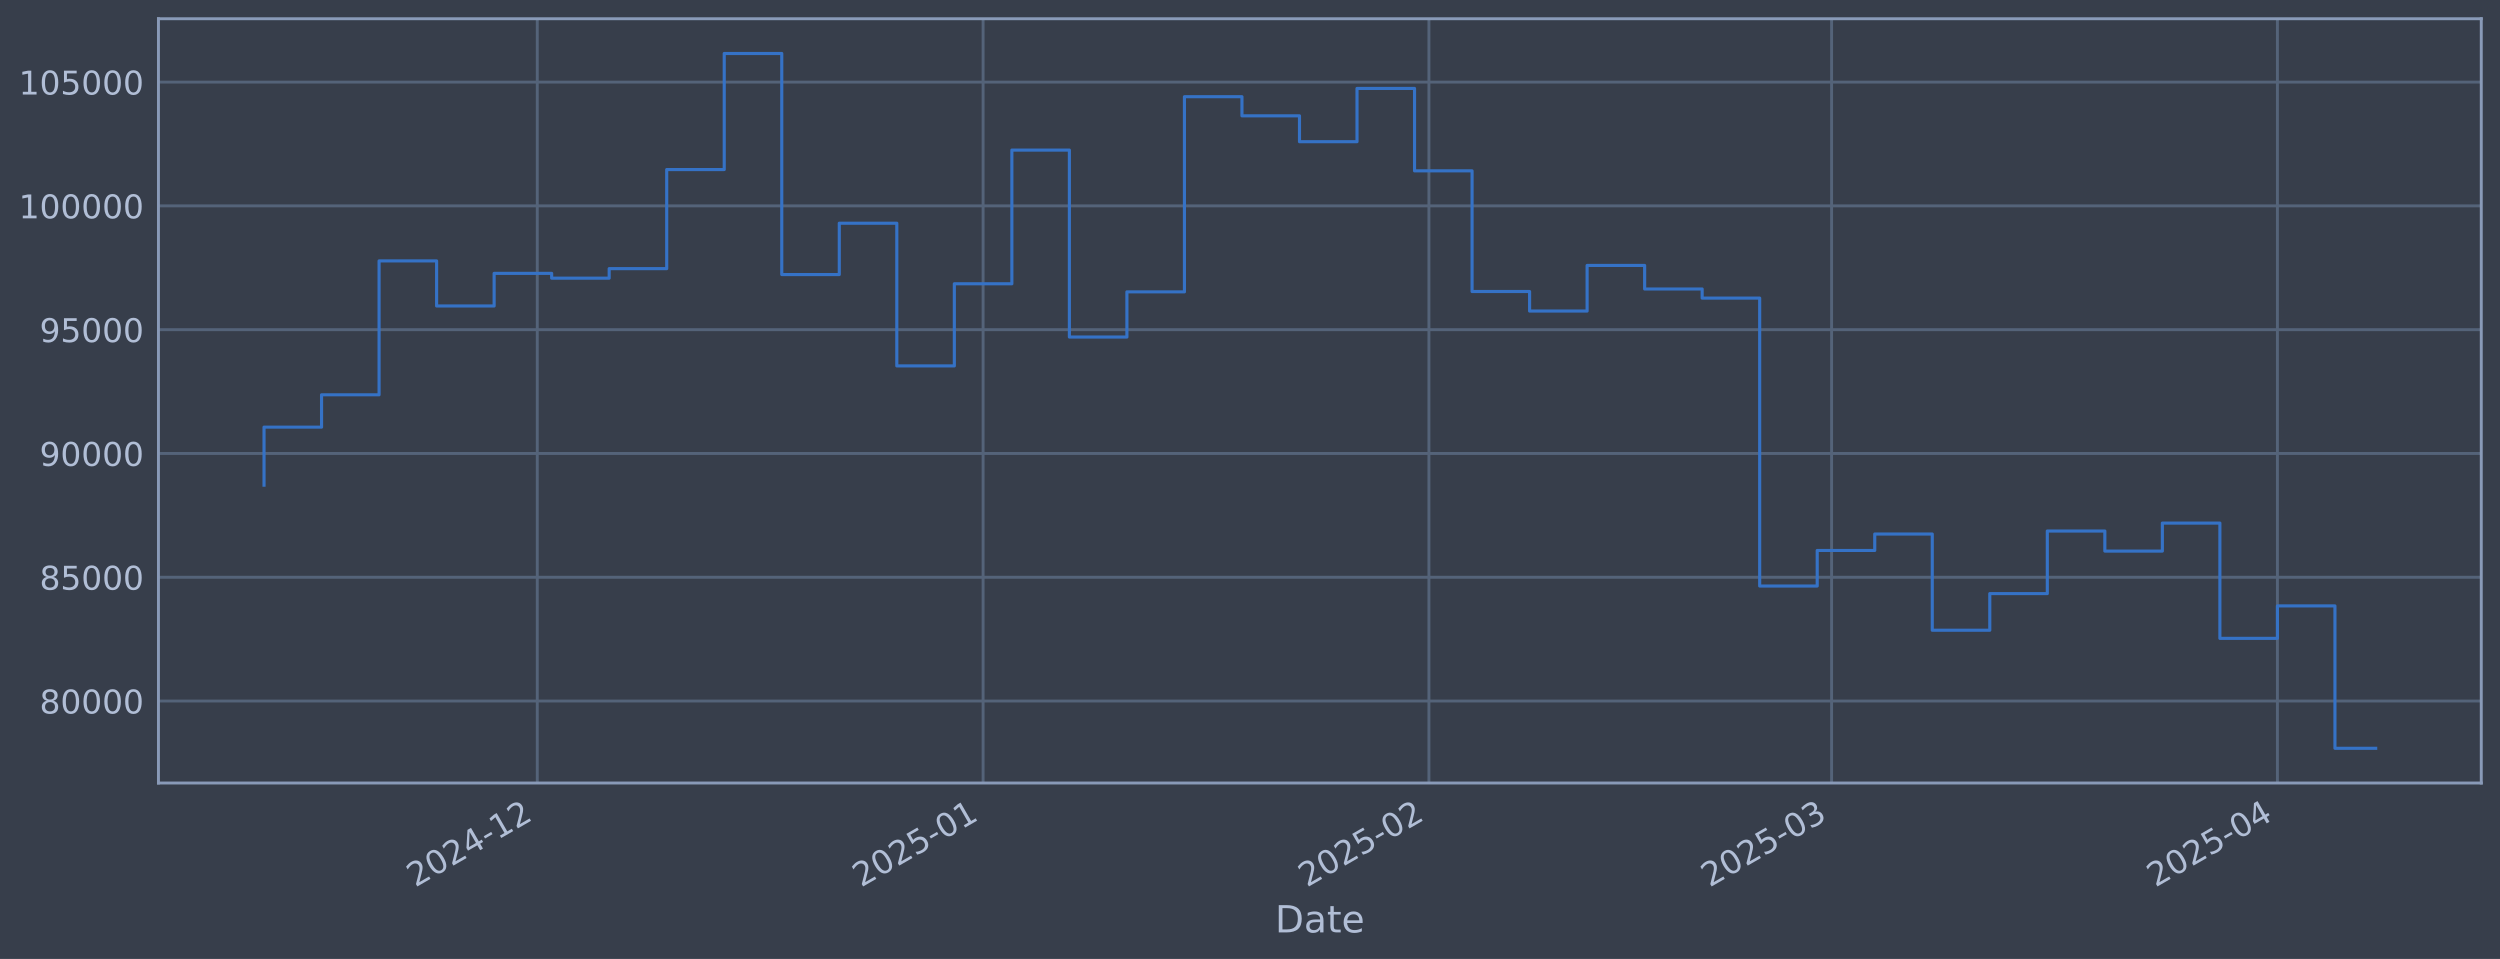
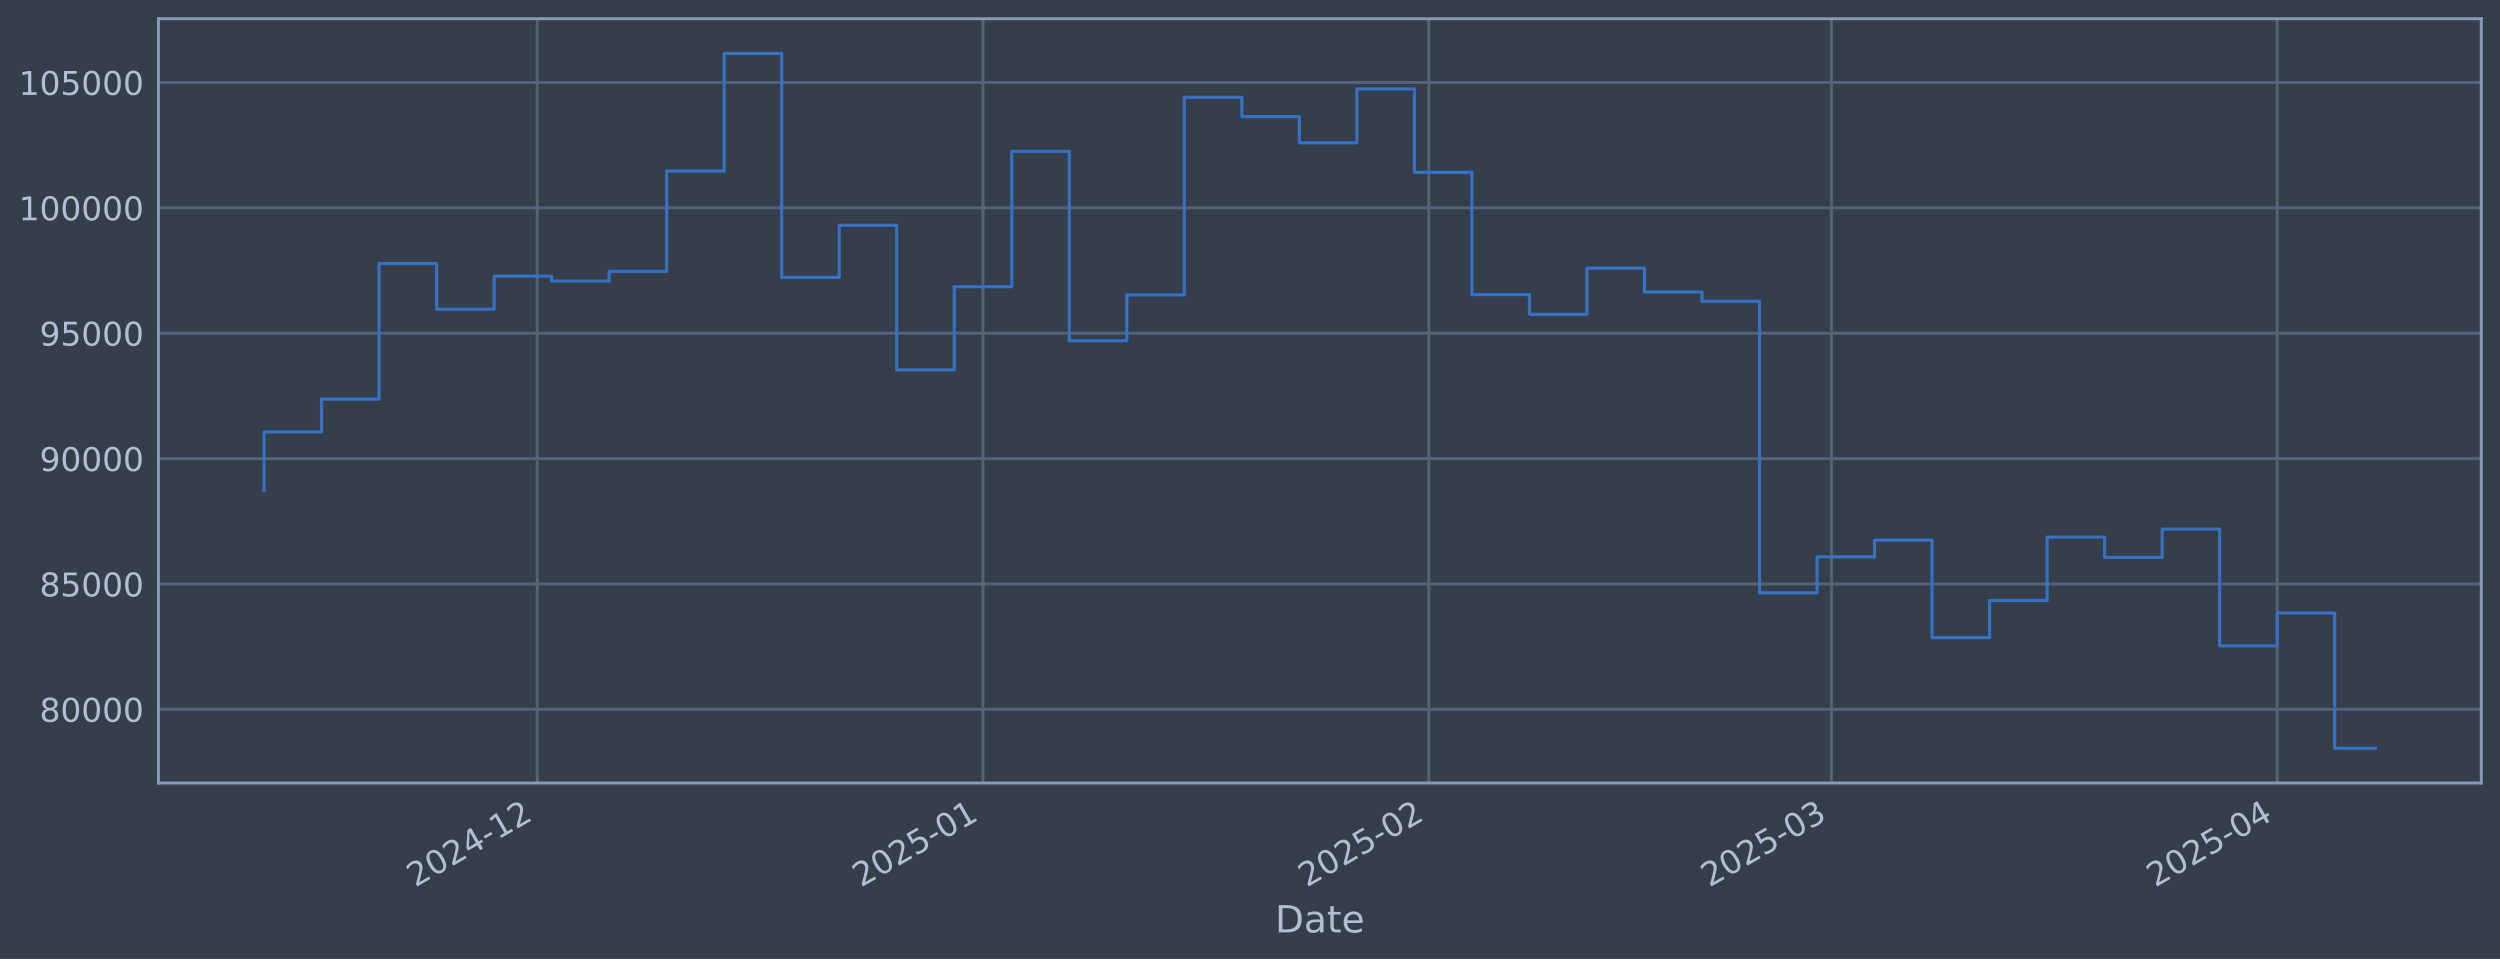
<svg xmlns="http://www.w3.org/2000/svg" xmlns:xlink="http://www.w3.org/1999/xlink" width="960.9pt" height="368.58pt" viewBox="0 0 960.9 368.58" version="1.1">
  <defs>
    <style type="text/css">*{stroke-linejoin: round; stroke-linecap: butt}</style>
  </defs>
  <g id="figure_1">
    <g id="patch_1">
      <path d="M 0 368.58  L 960.9 368.58  L 960.9 0  L 0 0  z " style="fill: #373e4b" />
    </g>
    <g id="axes_1">
      <g id="patch_2">
        <path d="M 60.901 300.96  L 953.701 300.96  L 953.701 7.2  L 60.901 7.2  z " style="fill: #373e4b" />
      </g>
      <g id="matplotlib.axis_1">
        <g id="xtick_1">
          <g id="line2d_1">
-             <path d="M 206.507 300.96  L 206.507 7.2  " clip-path="url(#pe9f18b790c)" style="fill: none; stroke: #546379; stroke-width: 1.12; stroke-linecap: square" />
+             <path d="M 206.494 300.96  L 206.494 7.2  " clip-path="url(#pcda73434cb)" style="fill: none; stroke: #546379; stroke-width: 1.12; stroke-linecap: square" />
          </g>
          <g id="line2d_2" />
          <g id="text_1">
-             <g style="fill: #b1bed6" transform="translate(159.6034 341.1745) rotate(-30) scale(0.126 -0.126)">
+             <g style="fill: #b1bed6" transform="translate(159.5907 341.1745) rotate(-30) scale(0.126 -0.126)">
              <defs>
                <path id="DejaVuSans-32" d="M 1228 531  L 3431 531  L 3431 0  L 469 0  L 469 531  Q 828 903 1448 1529  Q 2069 2156 2228 2338  Q 2531 2678 2651 2914  Q 2772 3150 2772 3378  Q 2772 3750 2511 3984  Q 2250 4219 1831 4219  Q 1534 4219 1204 4116  Q 875 4013 500 3803  L 500 4441  Q 881 4594 1212 4672  Q 1544 4750 1819 4750  Q 2544 4750 2975 4387  Q 3406 4025 3406 3419  Q 3406 3131 3298 2873  Q 3191 2616 2906 2266  Q 2828 2175 2409 1742  Q 1991 1309 1228 531  z " transform="scale(0.015625)" />
                <path id="DejaVuSans-30" d="M 2034 4250  Q 1547 4250 1301 3770  Q 1056 3291 1056 2328  Q 1056 1369 1301 889  Q 1547 409 2034 409  Q 2525 409 2770 889  Q 3016 1369 3016 2328  Q 3016 3291 2770 3770  Q 2525 4250 2034 4250  z M 2034 4750  Q 2819 4750 3233 4129  Q 3647 3509 3647 2328  Q 3647 1150 3233 529  Q 2819 -91 2034 -91  Q 1250 -91 836 529  Q 422 1150 422 2328  Q 422 3509 836 4129  Q 1250 4750 2034 4750  z " transform="scale(0.015625)" />
                <path id="DejaVuSans-34" d="M 2419 4116  L 825 1625  L 2419 1625  L 2419 4116  z M 2253 4666  L 3047 4666  L 3047 1625  L 3713 1625  L 3713 1100  L 3047 1100  L 3047 0  L 2419 0  L 2419 1100  L 313 1100  L 313 1709  L 2253 4666  z " transform="scale(0.015625)" />
                <path id="DejaVuSans-2d" d="M 313 2009  L 1997 2009  L 1997 1497  L 313 1497  L 313 2009  z " transform="scale(0.015625)" />
                <path id="DejaVuSans-31" d="M 794 531  L 1825 531  L 1825 4091  L 703 3866  L 703 4441  L 1819 4666  L 2450 4666  L 2450 531  L 3481 531  L 3481 0  L 794 0  L 794 531  z " transform="scale(0.015625)" />
              </defs>
              <use xlink:href="#DejaVuSans-32" />
              <use xlink:href="#DejaVuSans-30" transform="translate(63.62305 0)" />
              <use xlink:href="#DejaVuSans-32" transform="translate(127.2461 0)" />
              <use xlink:href="#DejaVuSans-34" transform="translate(190.8691 0)" />
              <use xlink:href="#DejaVuSans-2d" transform="translate(254.4922 0)" />
              <use xlink:href="#DejaVuSans-31" transform="translate(290.5762 0)" />
              <use xlink:href="#DejaVuSans-32" transform="translate(354.1992 0)" />
            </g>
          </g>
        </g>
        <g id="xtick_2">
          <g id="line2d_3">
-             <path d="M 377.862 300.96  L 377.862 7.2  " clip-path="url(#pe9f18b790c)" style="fill: none; stroke: #546379; stroke-width: 1.12; stroke-linecap: square" />
+             <path d="M 377.829 300.96  L 377.829 7.2  " clip-path="url(#pcda73434cb)" style="fill: none; stroke: #546379; stroke-width: 1.12; stroke-linecap: square" />
          </g>
          <g id="line2d_4" />
          <g id="text_2">
-             <g style="fill: #b1bed6" transform="translate(330.9589 341.1745) rotate(-30) scale(0.126 -0.126)">
+             <g style="fill: #b1bed6" transform="translate(330.9254 341.1745) rotate(-30) scale(0.126 -0.126)">
              <defs>
                <path id="DejaVuSans-35" d="M 691 4666  L 3169 4666  L 3169 4134  L 1269 4134  L 1269 2991  Q 1406 3038 1543 3061  Q 1681 3084 1819 3084  Q 2600 3084 3056 2656  Q 3513 2228 3513 1497  Q 3513 744 3044 326  Q 2575 -91 1722 -91  Q 1428 -91 1123 -41  Q 819 9 494 109  L 494 744  Q 775 591 1075 516  Q 1375 441 1709 441  Q 2250 441 2565 725  Q 2881 1009 2881 1497  Q 2881 1984 2565 2268  Q 2250 2553 1709 2553  Q 1456 2553 1204 2497  Q 953 2441 691 2322  L 691 4666  z " transform="scale(0.015625)" />
              </defs>
              <use xlink:href="#DejaVuSans-32" />
              <use xlink:href="#DejaVuSans-30" transform="translate(63.62305 0)" />
              <use xlink:href="#DejaVuSans-32" transform="translate(127.2461 0)" />
              <use xlink:href="#DejaVuSans-35" transform="translate(190.8691 0)" />
              <use xlink:href="#DejaVuSans-2d" transform="translate(254.4922 0)" />
              <use xlink:href="#DejaVuSans-30" transform="translate(290.5762 0)" />
              <use xlink:href="#DejaVuSans-31" transform="translate(354.1992 0)" />
            </g>
          </g>
        </g>
        <g id="xtick_3">
          <g id="line2d_5">
-             <path d="M 549.218 300.96  L 549.218 7.2  " clip-path="url(#pe9f18b790c)" style="fill: none; stroke: #546379; stroke-width: 1.12; stroke-linecap: square" />
+             <path d="M 549.163 300.96  L 549.163 7.2  " clip-path="url(#pcda73434cb)" style="fill: none; stroke: #546379; stroke-width: 1.12; stroke-linecap: square" />
          </g>
          <g id="line2d_6" />
          <g id="text_3">
-             <g style="fill: #b1bed6" transform="translate(502.3144 341.1745) rotate(-30) scale(0.126 -0.126)">
+             <g style="fill: #b1bed6" transform="translate(502.2601 341.1745) rotate(-30) scale(0.126 -0.126)">
              <use xlink:href="#DejaVuSans-32" />
              <use xlink:href="#DejaVuSans-30" transform="translate(63.62305 0)" />
              <use xlink:href="#DejaVuSans-32" transform="translate(127.2461 0)" />
              <use xlink:href="#DejaVuSans-35" transform="translate(190.8691 0)" />
              <use xlink:href="#DejaVuSans-2d" transform="translate(254.4922 0)" />
              <use xlink:href="#DejaVuSans-30" transform="translate(290.5762 0)" />
              <use xlink:href="#DejaVuSans-32" transform="translate(354.1992 0)" />
            </g>
          </g>
        </g>
        <g id="xtick_4">
          <g id="line2d_7">
-             <path d="M 703.99 300.96  L 703.99 7.2  " clip-path="url(#pe9f18b790c)" style="fill: none; stroke: #546379; stroke-width: 1.12; stroke-linecap: square" />
+             <path d="M 703.917 300.96  L 703.917 7.2  " clip-path="url(#pcda73434cb)" style="fill: none; stroke: #546379; stroke-width: 1.12; stroke-linecap: square" />
          </g>
          <g id="line2d_8" />
          <g id="text_4">
-             <g style="fill: #b1bed6" transform="translate(657.0872 341.1745) rotate(-30) scale(0.126 -0.126)">
+             <g style="fill: #b1bed6" transform="translate(657.0141 341.1745) rotate(-30) scale(0.126 -0.126)">
              <defs>
                <path id="DejaVuSans-33" d="M 2597 2516  Q 3050 2419 3304 2112  Q 3559 1806 3559 1356  Q 3559 666 3084 287  Q 2609 -91 1734 -91  Q 1441 -91 1130 -33  Q 819 25 488 141  L 488 750  Q 750 597 1062 519  Q 1375 441 1716 441  Q 2309 441 2620 675  Q 2931 909 2931 1356  Q 2931 1769 2642 2001  Q 2353 2234 1838 2234  L 1294 2234  L 1294 2753  L 1863 2753  Q 2328 2753 2575 2939  Q 2822 3125 2822 3475  Q 2822 3834 2567 4026  Q 2313 4219 1838 4219  Q 1578 4219 1281 4162  Q 984 4106 628 3988  L 628 4550  Q 988 4650 1302 4700  Q 1616 4750 1894 4750  Q 2613 4750 3031 4423  Q 3450 4097 3450 3541  Q 3450 3153 3228 2886  Q 3006 2619 2597 2516  z " transform="scale(0.015625)" />
              </defs>
              <use xlink:href="#DejaVuSans-32" />
              <use xlink:href="#DejaVuSans-30" transform="translate(63.62305 0)" />
              <use xlink:href="#DejaVuSans-32" transform="translate(127.2461 0)" />
              <use xlink:href="#DejaVuSans-35" transform="translate(190.8691 0)" />
              <use xlink:href="#DejaVuSans-2d" transform="translate(254.4922 0)" />
              <use xlink:href="#DejaVuSans-30" transform="translate(290.5762 0)" />
              <use xlink:href="#DejaVuSans-33" transform="translate(354.1992 0)" />
            </g>
          </g>
        </g>
        <g id="xtick_5">
          <g id="line2d_9">
-             <path d="M 875.346 300.96  L 875.346 7.2  " clip-path="url(#pe9f18b790c)" style="fill: none; stroke: #546379; stroke-width: 1.12; stroke-linecap: square" />
+             <path d="M 875.252 300.96  L 875.252 7.2  " clip-path="url(#pcda73434cb)" style="fill: none; stroke: #546379; stroke-width: 1.12; stroke-linecap: square" />
          </g>
          <g id="line2d_10" />
          <g id="text_5">
-             <g style="fill: #b1bed6" transform="translate(828.4427 341.1745) rotate(-30) scale(0.126 -0.126)">
+             <g style="fill: #b1bed6" transform="translate(828.3488 341.1745) rotate(-30) scale(0.126 -0.126)">
              <use xlink:href="#DejaVuSans-32" />
              <use xlink:href="#DejaVuSans-30" transform="translate(63.62305 0)" />
              <use xlink:href="#DejaVuSans-32" transform="translate(127.2461 0)" />
              <use xlink:href="#DejaVuSans-35" transform="translate(190.8691 0)" />
              <use xlink:href="#DejaVuSans-2d" transform="translate(254.4922 0)" />
              <use xlink:href="#DejaVuSans-30" transform="translate(290.5762 0)" />
              <use xlink:href="#DejaVuSans-34" transform="translate(354.1992 0)" />
            </g>
          </g>
        </g>
        <g id="text_6">
          <g style="fill: #b1bed6" transform="translate(490.0914 358.3856) scale(0.144 -0.144)">
            <defs>
              <path id="DejaVuSans-44" d="M 1259 4147  L 1259 519  L 2022 519  Q 2988 519 3436 956  Q 3884 1394 3884 2338  Q 3884 3275 3436 3711  Q 2988 4147 2022 4147  L 1259 4147  z M 628 4666  L 1925 4666  Q 3281 4666 3915 4102  Q 4550 3538 4550 2338  Q 4550 1131 3912 565  Q 3275 0 1925 0  L 628 0  L 628 4666  z " transform="scale(0.015625)" />
              <path id="DejaVuSans-61" d="M 2194 1759  Q 1497 1759 1228 1600  Q 959 1441 959 1056  Q 959 750 1161 570  Q 1363 391 1709 391  Q 2188 391 2477 730  Q 2766 1069 2766 1631  L 2766 1759  L 2194 1759  z M 3341 1997  L 3341 0  L 2766 0  L 2766 531  Q 2569 213 2275 61  Q 1981 -91 1556 -91  Q 1019 -91 701 211  Q 384 513 384 1019  Q 384 1609 779 1909  Q 1175 2209 1959 2209  L 2766 2209  L 2766 2266  Q 2766 2663 2505 2880  Q 2244 3097 1772 3097  Q 1472 3097 1187 3025  Q 903 2953 641 2809  L 641 3341  Q 956 3463 1253 3523  Q 1550 3584 1831 3584  Q 2591 3584 2966 3190  Q 3341 2797 3341 1997  z " transform="scale(0.015625)" />
              <path id="DejaVuSans-74" d="M 1172 4494  L 1172 3500  L 2356 3500  L 2356 3053  L 1172 3053  L 1172 1153  Q 1172 725 1289 603  Q 1406 481 1766 481  L 2356 481  L 2356 0  L 1766 0  Q 1100 0 847 248  Q 594 497 594 1153  L 594 3053  L 172 3053  L 172 3500  L 594 3500  L 594 4494  L 1172 4494  z " transform="scale(0.015625)" />
              <path id="DejaVuSans-65" d="M 3597 1894  L 3597 1613  L 953 1613  Q 991 1019 1311 708  Q 1631 397 2203 397  Q 2534 397 2845 478  Q 3156 559 3463 722  L 3463 178  Q 3153 47 2828 -22  Q 2503 -91 2169 -91  Q 1331 -91 842 396  Q 353 884 353 1716  Q 353 2575 817 3079  Q 1281 3584 2069 3584  Q 2775 3584 3186 3129  Q 3597 2675 3597 1894  z M 3022 2063  Q 3016 2534 2758 2815  Q 2500 3097 2075 3097  Q 1594 3097 1305 2825  Q 1016 2553 972 2059  L 3022 2063  z " transform="scale(0.015625)" />
            </defs>
            <use xlink:href="#DejaVuSans-44" />
            <use xlink:href="#DejaVuSans-61" transform="translate(77.00195 0)" />
            <use xlink:href="#DejaVuSans-74" transform="translate(138.2812 0)" />
            <use xlink:href="#DejaVuSans-65" transform="translate(177.4902 0)" />
          </g>
        </g>
      </g>
      <g id="matplotlib.axis_2">
        <g id="ytick_1">
          <g id="line2d_11">
-             <path d="M 60.901 269.45  L 953.701 269.45  " clip-path="url(#pe9f18b790c)" style="fill: none; stroke: #546379; stroke-width: 1.12; stroke-linecap: square" />
+             <path d="M 60.901 272.639  L 953.701 272.639  " clip-path="url(#pcda73434cb)" style="fill: none; stroke: #546379; stroke-width: 1.12; stroke-linecap: square" />
          </g>
          <g id="line2d_12" />
          <g id="text_7">
-             <g style="fill: #b1bed6" transform="translate(15.21675 274.2368) scale(0.126 -0.126)">
+             <g style="fill: #b1bed6" transform="translate(15.21675 277.4263) scale(0.126 -0.126)">
              <defs>
                <path id="DejaVuSans-38" d="M 2034 2216  Q 1584 2216 1326 1975  Q 1069 1734 1069 1313  Q 1069 891 1326 650  Q 1584 409 2034 409  Q 2484 409 2743 651  Q 3003 894 3003 1313  Q 3003 1734 2745 1975  Q 2488 2216 2034 2216  z M 1403 2484  Q 997 2584 770 2862  Q 544 3141 544 3541  Q 544 4100 942 4425  Q 1341 4750 2034 4750  Q 2731 4750 3128 4425  Q 3525 4100 3525 3541  Q 3525 3141 3298 2862  Q 3072 2584 2669 2484  Q 3125 2378 3379 2068  Q 3634 1759 3634 1313  Q 3634 634 3220 271  Q 2806 -91 2034 -91  Q 1263 -91 848 271  Q 434 634 434 1313  Q 434 1759 690 2068  Q 947 2378 1403 2484  z M 1172 3481  Q 1172 3119 1398 2916  Q 1625 2713 2034 2713  Q 2441 2713 2670 2916  Q 2900 3119 2900 3481  Q 2900 3844 2670 4047  Q 2441 4250 2034 4250  Q 1625 4250 1398 4047  Q 1172 3844 1172 3481  z " transform="scale(0.015625)" />
              </defs>
              <use xlink:href="#DejaVuSans-38" />
              <use xlink:href="#DejaVuSans-30" transform="translate(63.62305 0)" />
              <use xlink:href="#DejaVuSans-30" transform="translate(127.2461 0)" />
              <use xlink:href="#DejaVuSans-30" transform="translate(190.8691 0)" />
              <use xlink:href="#DejaVuSans-30" transform="translate(254.4922 0)" />
            </g>
          </g>
        </g>
        <g id="ytick_2">
          <g id="line2d_13">
-             <path d="M 60.901 221.87  L 953.701 221.87  " clip-path="url(#pe9f18b790c)" style="fill: none; stroke: #546379; stroke-width: 1.12; stroke-linecap: square" />
+             <path d="M 60.901 224.45  L 953.701 224.45  " clip-path="url(#pcda73434cb)" style="fill: none; stroke: #546379; stroke-width: 1.12; stroke-linecap: square" />
          </g>
          <g id="line2d_14" />
          <g id="text_8">
-             <g style="fill: #b1bed6" transform="translate(15.21675 226.6575) scale(0.126 -0.126)">
+             <g style="fill: #b1bed6" transform="translate(15.21675 229.2373) scale(0.126 -0.126)">
              <use xlink:href="#DejaVuSans-38" />
              <use xlink:href="#DejaVuSans-35" transform="translate(63.62305 0)" />
              <use xlink:href="#DejaVuSans-30" transform="translate(127.2461 0)" />
              <use xlink:href="#DejaVuSans-30" transform="translate(190.8691 0)" />
              <use xlink:href="#DejaVuSans-30" transform="translate(254.4922 0)" />
            </g>
          </g>
        </g>
        <g id="ytick_3">
          <g id="line2d_15">
-             <path d="M 60.901 174.291  L 953.701 174.291  " clip-path="url(#pe9f18b790c)" style="fill: none; stroke: #546379; stroke-width: 1.12; stroke-linecap: square" />
+             <path d="M 60.901 176.261  L 953.701 176.261  " clip-path="url(#pcda73434cb)" style="fill: none; stroke: #546379; stroke-width: 1.12; stroke-linecap: square" />
          </g>
          <g id="line2d_16" />
          <g id="text_9">
-             <g style="fill: #b1bed6" transform="translate(15.21675 179.0782) scale(0.126 -0.126)">
+             <g style="fill: #b1bed6" transform="translate(15.21675 181.0483) scale(0.126 -0.126)">
              <defs>
                <path id="DejaVuSans-39" d="M 703 97  L 703 672  Q 941 559 1184 500  Q 1428 441 1663 441  Q 2288 441 2617 861  Q 2947 1281 2994 2138  Q 2813 1869 2534 1725  Q 2256 1581 1919 1581  Q 1219 1581 811 2004  Q 403 2428 403 3163  Q 403 3881 828 4315  Q 1253 4750 1959 4750  Q 2769 4750 3195 4129  Q 3622 3509 3622 2328  Q 3622 1225 3098 567  Q 2575 -91 1691 -91  Q 1453 -91 1209 -44  Q 966 3 703 97  z M 1959 2075  Q 2384 2075 2632 2365  Q 2881 2656 2881 3163  Q 2881 3666 2632 3958  Q 2384 4250 1959 4250  Q 1534 4250 1286 3958  Q 1038 3666 1038 3163  Q 1038 2656 1286 2365  Q 1534 2075 1959 2075  z " transform="scale(0.015625)" />
              </defs>
              <use xlink:href="#DejaVuSans-39" />
              <use xlink:href="#DejaVuSans-30" transform="translate(63.62305 0)" />
              <use xlink:href="#DejaVuSans-30" transform="translate(127.2461 0)" />
              <use xlink:href="#DejaVuSans-30" transform="translate(190.8691 0)" />
              <use xlink:href="#DejaVuSans-30" transform="translate(254.4922 0)" />
            </g>
          </g>
        </g>
        <g id="ytick_4">
          <g id="line2d_17">
-             <path d="M 60.901 126.712  L 953.701 126.712  " clip-path="url(#pe9f18b790c)" style="fill: none; stroke: #546379; stroke-width: 1.12; stroke-linecap: square" />
+             <path d="M 60.901 128.072  L 953.701 128.072  " clip-path="url(#pcda73434cb)" style="fill: none; stroke: #546379; stroke-width: 1.12; stroke-linecap: square" />
          </g>
          <g id="line2d_18" />
          <g id="text_10">
-             <g style="fill: #b1bed6" transform="translate(15.21675 131.4988) scale(0.126 -0.126)">
+             <g style="fill: #b1bed6" transform="translate(15.21675 132.8592) scale(0.126 -0.126)">
              <use xlink:href="#DejaVuSans-39" />
              <use xlink:href="#DejaVuSans-35" transform="translate(63.62305 0)" />
              <use xlink:href="#DejaVuSans-30" transform="translate(127.2461 0)" />
              <use xlink:href="#DejaVuSans-30" transform="translate(190.8691 0)" />
              <use xlink:href="#DejaVuSans-30" transform="translate(254.4922 0)" />
            </g>
          </g>
        </g>
        <g id="ytick_5">
          <g id="line2d_19">
-             <path d="M 60.901 79.132  L 953.701 79.132  " clip-path="url(#pe9f18b790c)" style="fill: none; stroke: #546379; stroke-width: 1.12; stroke-linecap: square" />
+             <path d="M 60.901 79.883  L 953.701 79.883  " clip-path="url(#pcda73434cb)" style="fill: none; stroke: #546379; stroke-width: 1.12; stroke-linecap: square" />
          </g>
          <g id="line2d_20" />
          <g id="text_11">
-             <g style="fill: #b1bed6" transform="translate(7.2 83.91951) scale(0.126 -0.126)">
+             <g style="fill: #b1bed6" transform="translate(7.2 84.67018) scale(0.126 -0.126)">
              <use xlink:href="#DejaVuSans-31" />
              <use xlink:href="#DejaVuSans-30" transform="translate(63.62305 0)" />
              <use xlink:href="#DejaVuSans-30" transform="translate(127.2461 0)" />
              <use xlink:href="#DejaVuSans-30" transform="translate(190.8691 0)" />
              <use xlink:href="#DejaVuSans-30" transform="translate(254.4922 0)" />
              <use xlink:href="#DejaVuSans-30" transform="translate(318.1152 0)" />
            </g>
          </g>
        </g>
        <g id="ytick_6">
          <g id="line2d_21">
-             <path d="M 60.901 31.553  L 953.701 31.553  " clip-path="url(#pe9f18b790c)" style="fill: none; stroke: #546379; stroke-width: 1.12; stroke-linecap: square" />
+             <path d="M 60.901 31.694  L 953.701 31.694  " clip-path="url(#pcda73434cb)" style="fill: none; stroke: #546379; stroke-width: 1.12; stroke-linecap: square" />
          </g>
          <g id="line2d_22" />
          <g id="text_12">
-             <g style="fill: #b1bed6" transform="translate(7.2 36.34018) scale(0.126 -0.126)">
+             <g style="fill: #b1bed6" transform="translate(7.2 36.48114) scale(0.126 -0.126)">
              <use xlink:href="#DejaVuSans-31" />
              <use xlink:href="#DejaVuSans-30" transform="translate(63.62305 0)" />
              <use xlink:href="#DejaVuSans-35" transform="translate(127.2461 0)" />
              <use xlink:href="#DejaVuSans-30" transform="translate(190.8691 0)" />
              <use xlink:href="#DejaVuSans-30" transform="translate(254.4922 0)" />
              <use xlink:href="#DejaVuSans-30" transform="translate(318.1152 0)" />
            </g>
          </g>
        </g>
      </g>
      <g id="line2d_23">
-         <path d="M 101.482 186.474  L 101.482 164.174  L 123.593 164.174  L 123.593 151.744  L 145.703 151.744  L 145.703 100.287  L 167.813 100.287  L 167.813 117.605  L 189.924 117.605  L 189.924 105.076  L 212.034 105.076  L 212.034 106.923  L 234.145 106.923  L 234.145 103.25  L 256.255 103.25  L 256.255 65.168  L 278.365 65.168  L 278.365 20.553  L 300.476 20.553  L 300.476 105.524  L 322.586 105.524  L 322.586 85.792  L 344.697 85.792  L 344.697 140.639  L 366.807 140.639  L 366.807 109.073  L 388.917 109.073  L 388.917 57.69  L 411.028 57.69  L 411.028 129.541  L 433.138 129.541  L 433.138 112.18  L 455.249 112.18  L 455.249 37.178  L 477.359 37.178  L 477.359 44.523  L 499.469 44.523  L 499.469 54.461  L 521.58 54.461  L 521.58 33.99  L 543.69 33.99  L 543.69 65.67  L 565.801 65.67  L 565.801 112.051  L 587.911 112.051  L 587.911 119.556  L 610.021 119.556  L 610.021 102.031  L 632.132 102.031  L 632.132 111.079  L 654.242 111.079  L 654.242 114.581  L 676.352 114.581  L 676.352 225.24  L 698.463 225.24  L 698.463 211.576  L 720.573 211.576  L 720.573 205.26  L 742.684 205.26  L 742.684 242.241  L 764.794 242.241  L 764.794 228.155  L 786.904 228.155  L 786.904 204.099  L 809.015 204.099  L 809.015 211.811  L 831.125 211.811  L 831.125 201.052  L 853.236 201.052  L 853.236 245.364  L 875.346 245.364  L 875.346 232.89  L 897.456 232.89  L 897.456 287.607  L 913.119 287.607  " clip-path="url(#pe9f18b790c)" style="fill: none; stroke: #3572c6; stroke-width: 1.2; stroke-linecap: square" />
+         <path d="M 101.482 188.6  L 101.482 166.014  L 123.59 166.014  L 123.59 153.425  L 145.698 153.425  L 145.698 101.309  L 167.805 101.309  L 167.805 118.849  L 189.913 118.849  L 189.913 106.159  L 212.021 106.159  L 212.021 108.03  L 234.129 108.03  L 234.129 104.31  L 256.236 104.31  L 256.236 65.739  L 278.344 65.739  L 278.344 20.553  L 300.452 20.553  L 300.452 106.613  L 322.559 106.613  L 322.559 86.628  L 344.667 86.628  L 344.667 142.178  L 366.775 142.178  L 366.775 110.207  L 388.883 110.207  L 388.883 58.166  L 410.99 58.166  L 410.99 130.938  L 433.098 130.938  L 433.098 113.354  L 455.206 113.354  L 455.206 37.391  L 477.313 37.391  L 477.313 44.83  L 499.421 44.83  L 499.421 54.896  L 521.529 54.896  L 521.529 34.162  L 543.636 34.162  L 543.636 66.248  L 565.744 66.248  L 565.744 113.223  L 587.852 113.223  L 587.852 120.825  L 609.96 120.825  L 609.96 103.075  L 632.067 103.075  L 632.067 112.239  L 654.175 112.239  L 654.175 115.786  L 676.283 115.786  L 676.283 227.863  L 698.39 227.863  L 698.39 214.024  L 720.498 214.024  L 720.498 207.627  L 742.606 207.627  L 742.606 245.082  L 764.714 245.082  L 764.714 230.815  L 786.821 230.815  L 786.821 206.451  L 808.929 206.451  L 808.929 214.262  L 831.037 214.262  L 831.037 203.365  L 853.144 203.365  L 853.144 248.245  L 875.252 248.245  L 875.252 235.611  L 897.36 235.611  L 897.36 287.607  L 913.119 287.607  " clip-path="url(#pcda73434cb)" style="fill: none; stroke: #3572c6; stroke-width: 1.2; stroke-linecap: square" />
      </g>
      <g id="patch_3">
        <path d="M 60.901 300.96  L 60.901 7.2  " style="fill: none; stroke: #899ab8; stroke-width: 1.12; stroke-linejoin: miter; stroke-linecap: square" />
      </g>
      <g id="patch_4">
        <path d="M 953.701 300.96  L 953.701 7.2  " style="fill: none; stroke: #899ab8; stroke-width: 1.12; stroke-linejoin: miter; stroke-linecap: square" />
      </g>
      <g id="patch_5">
        <path d="M 60.901 300.96  L 953.701 300.96  " style="fill: none; stroke: #899ab8; stroke-width: 1.12; stroke-linejoin: miter; stroke-linecap: square" />
      </g>
      <g id="patch_6">
        <path d="M 60.901 7.2  L 953.701 7.2  " style="fill: none; stroke: #899ab8; stroke-width: 1.12; stroke-linejoin: miter; stroke-linecap: square" />
      </g>
    </g>
  </g>
  <defs>
-     <clipPath id="pe9f18b790c">
+     <clipPath id="pcda73434cb">
      <rect x="60.901" y="7.2" width="892.8" height="293.76" />
    </clipPath>
  </defs>
</svg>
